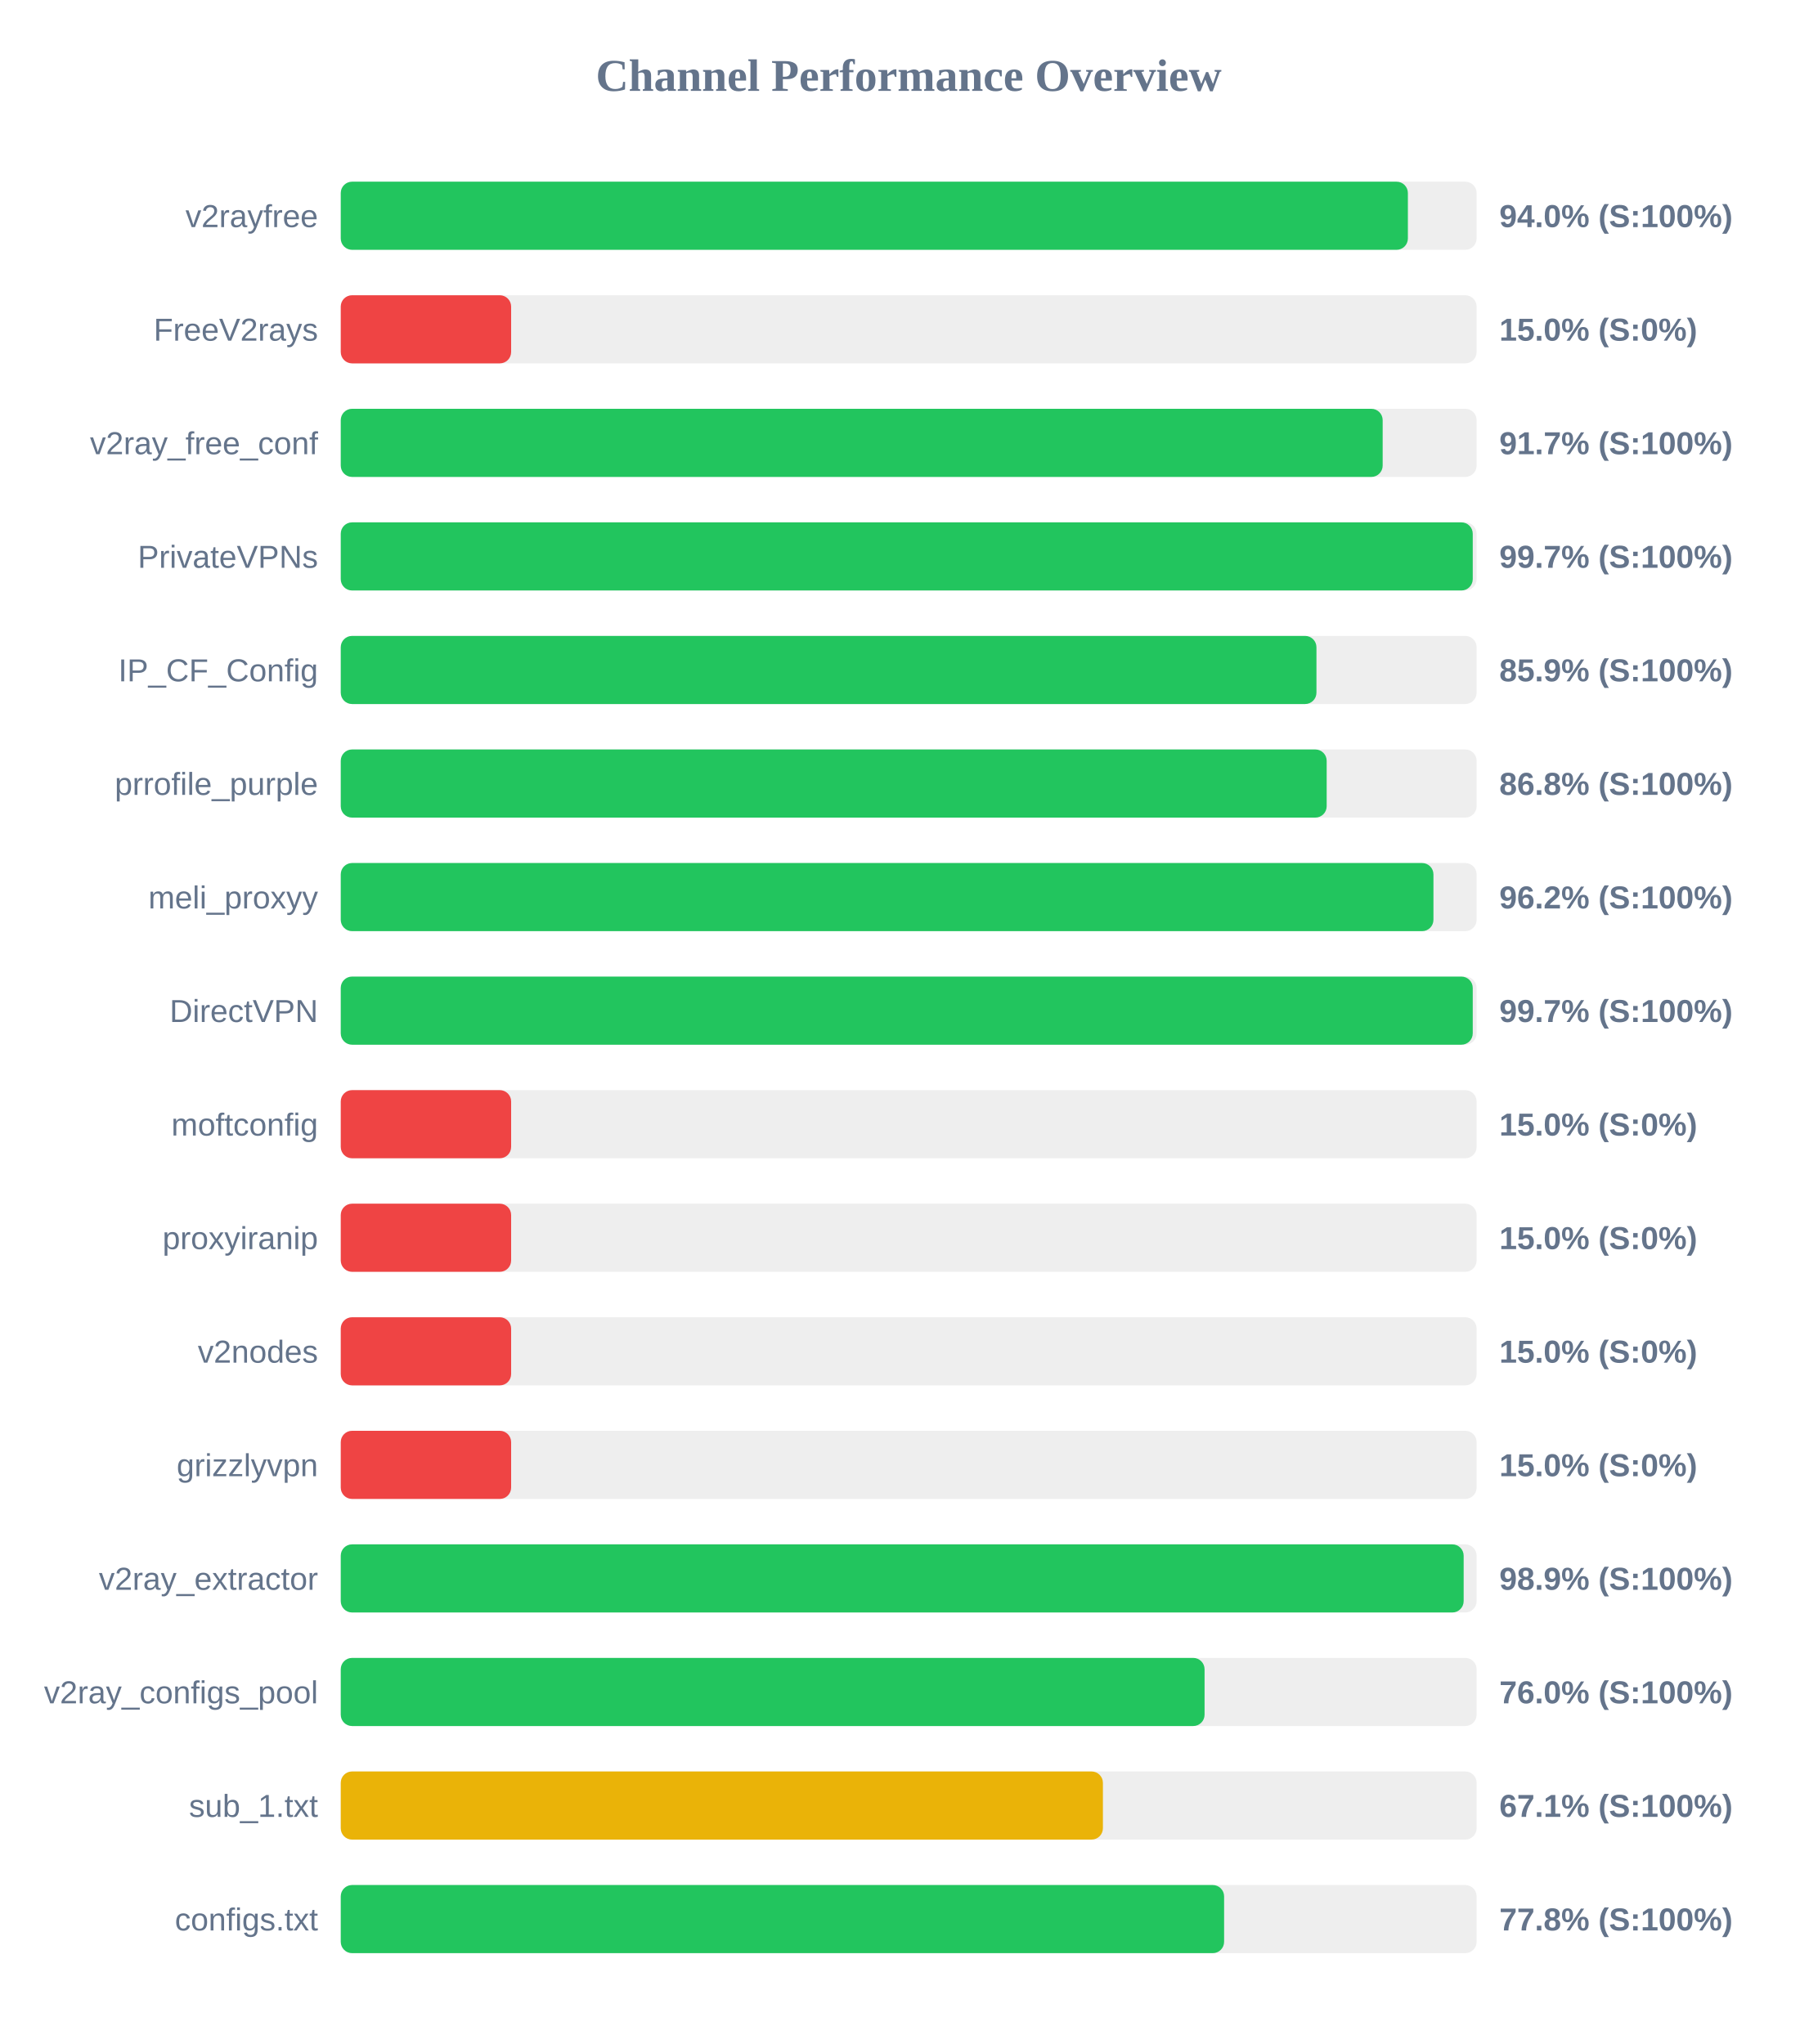
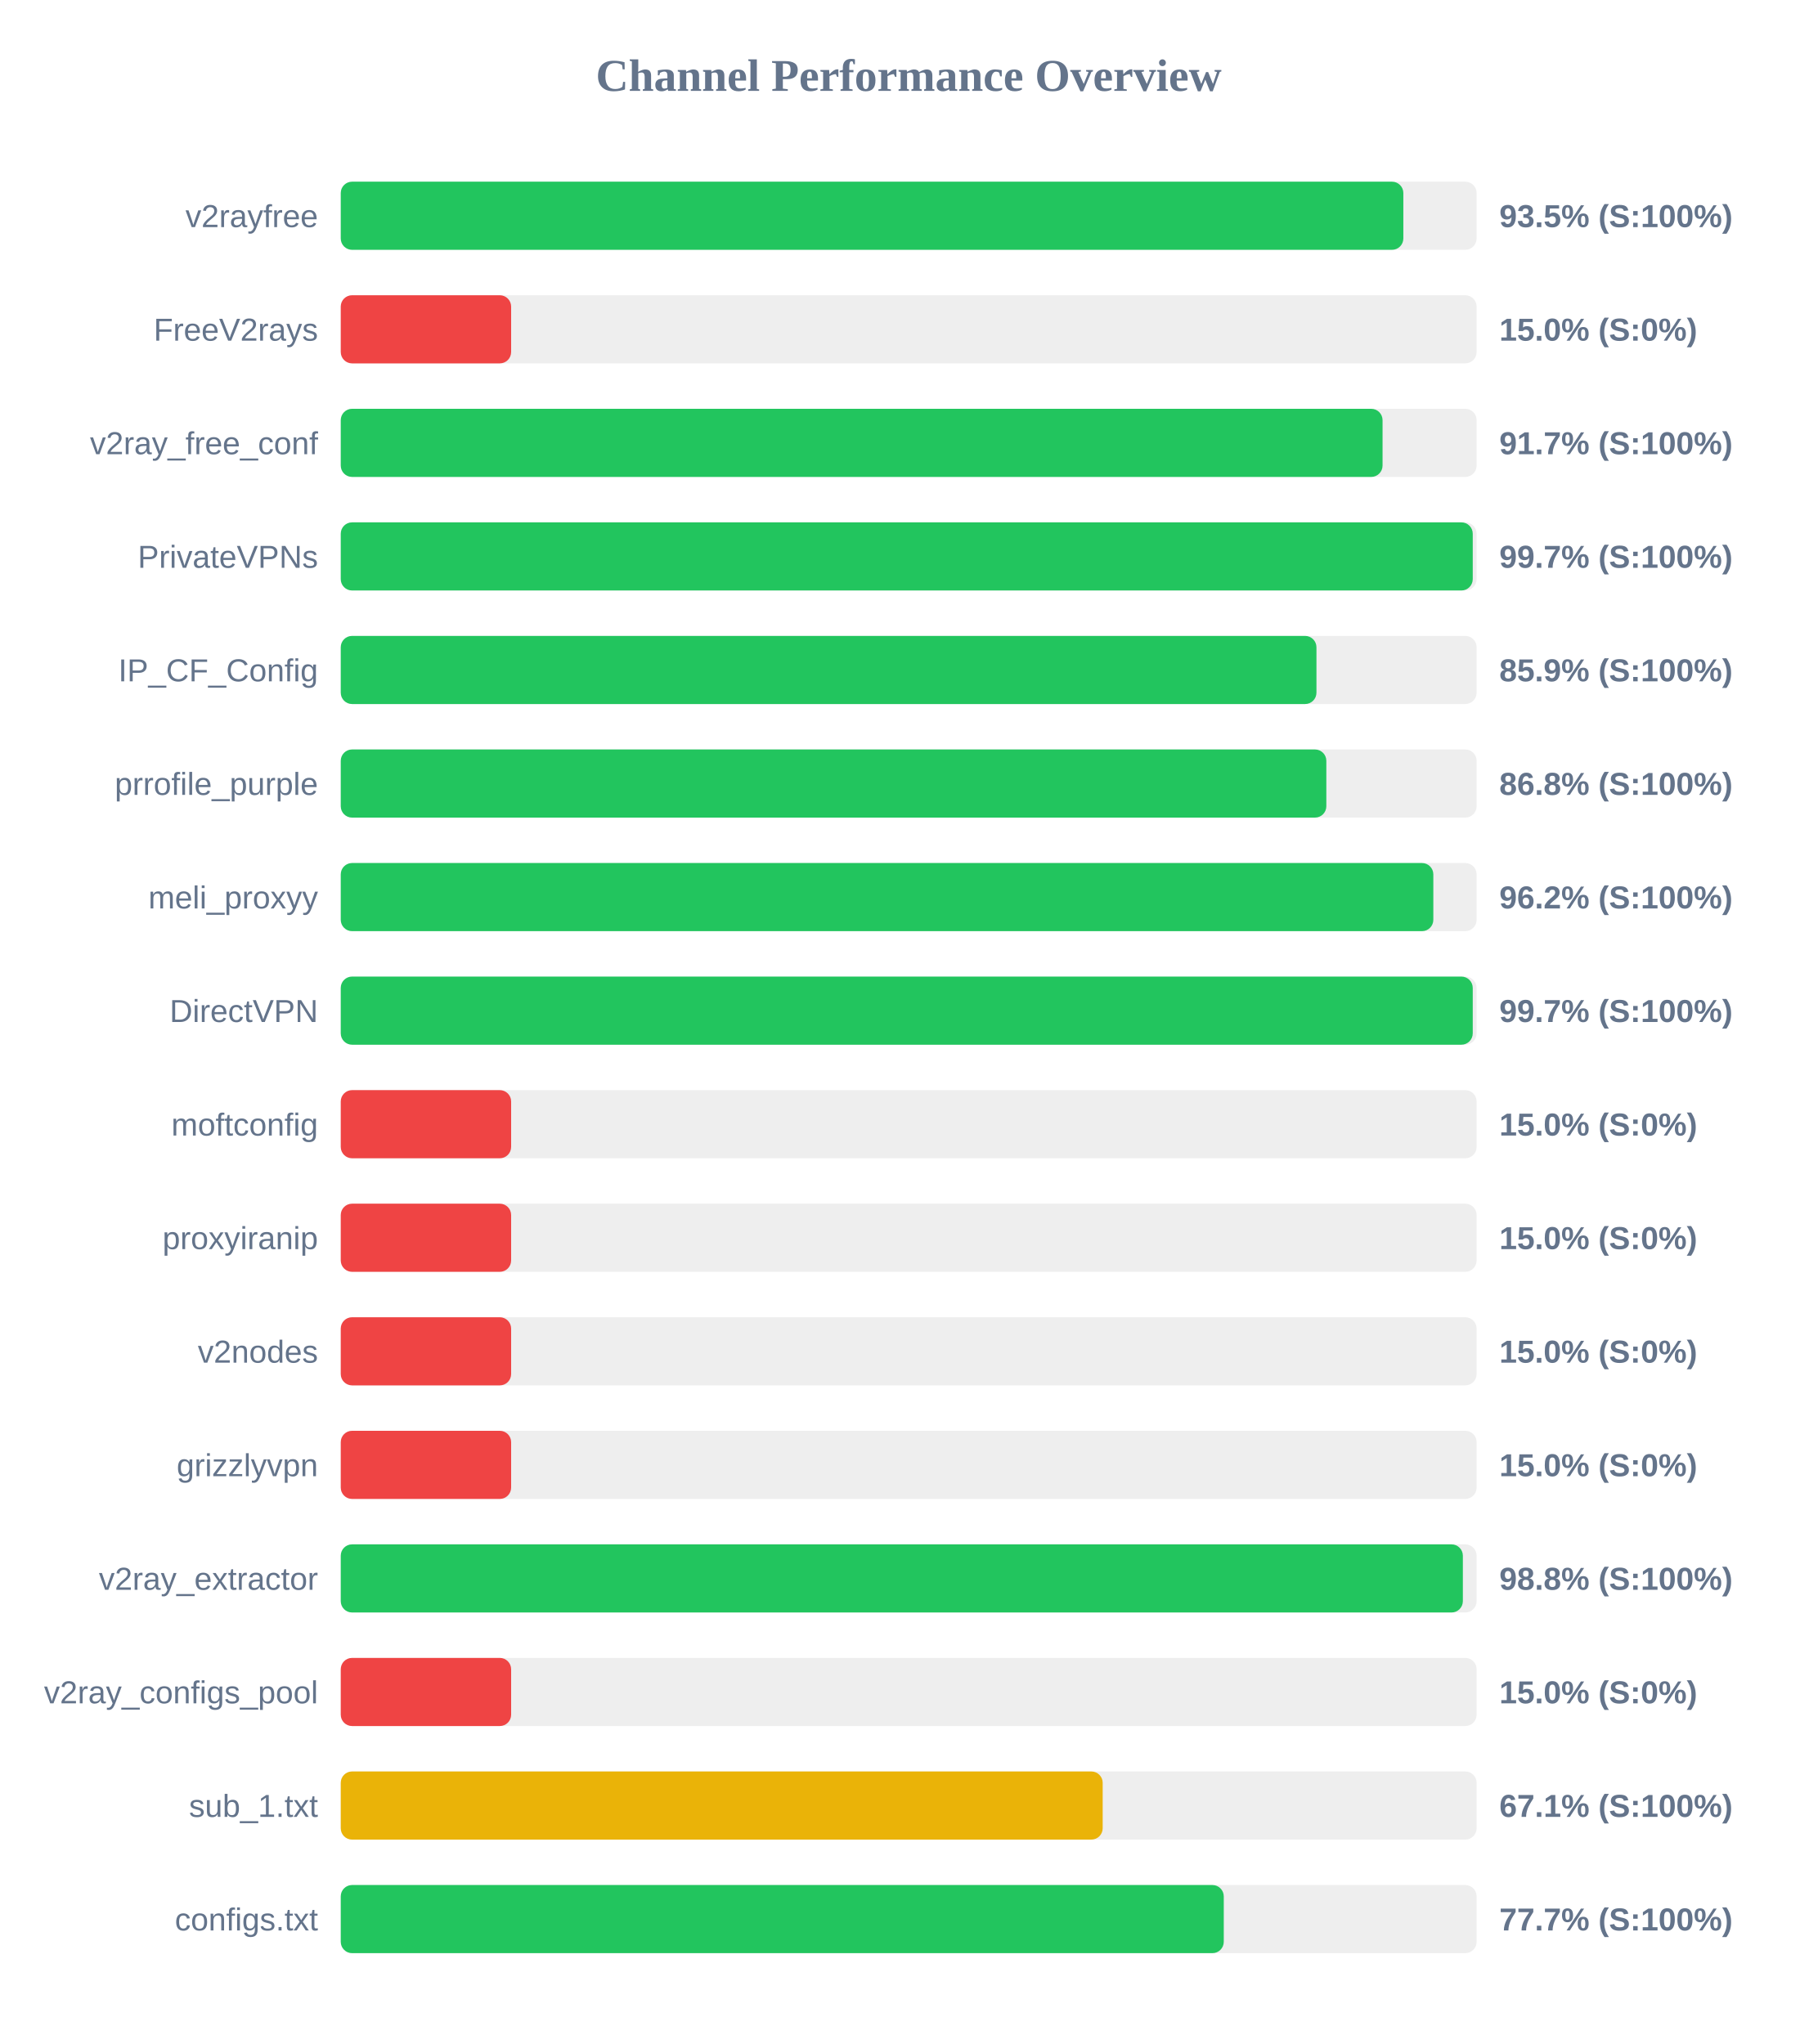
<svg xmlns="http://www.w3.org/2000/svg" width="800" height="900" version="1.1">
  <style>
        .row { font: 14px Arial; fill: #64748b; }
        .score { font: bold 14px Arial; fill: #64748b; }
    </style>
  <text x="400" y="40" text-anchor="middle" font-size="20px" font-weight="bold" fill="#64748b">Channel Performance Overview</text>
  <rect x="150" y="80" width="500" height="30" fill="#eee" rx="5" />
-   <rect x="150" y="80" width="469.75" height="30" fill="#22c55e" rx="5" />
+   <rect x="150" y="80" width="467.75" height="30" fill="#22c55e" rx="5" />
  <text x="140" y="100" text-anchor="end" class="row">v2rayfree</text>
-   <text x="660" y="100" text-anchor="start" class="score">94.0% (S:100%)</text>
+   <text x="660" y="100" text-anchor="start" class="score">93.5% (S:100%)</text>
  <rect x="150" y="130" width="500" height="30" fill="#eee" rx="5" />
  <rect x="150" y="130" width="75.0" height="30" fill="#ef4444" rx="5" />
  <text x="140" y="150" text-anchor="end" class="row">FreeV2rays</text>
  <text x="660" y="150" text-anchor="start" class="score">15.0% (S:0%)</text>
  <rect x="150" y="180" width="500" height="30" fill="#eee" rx="5" />
-   <rect x="150" y="180" width="458.65" height="30" fill="#22c55e" rx="5" />
+   <rect x="150" y="180" width="458.6" height="30" fill="#22c55e" rx="5" />
  <text x="140" y="200" text-anchor="end" class="row">v2ray_free_conf</text>
  <text x="660" y="200" text-anchor="start" class="score">91.7% (S:100%)</text>
  <rect x="150" y="230" width="500" height="30" fill="#eee" rx="5" />
  <rect x="150" y="230" width="498.3" height="30" fill="#22c55e" rx="5" />
  <text x="140" y="250" text-anchor="end" class="row">PrivateVPNs</text>
  <text x="660" y="250" text-anchor="start" class="score">99.7% (S:100%)</text>
  <rect x="150" y="280" width="500" height="30" fill="#eee" rx="5" />
  <rect x="150" y="280" width="429.5" height="30" fill="#22c55e" rx="5" />
  <text x="140" y="300" text-anchor="end" class="row">IP_CF_Config</text>
  <text x="660" y="300" text-anchor="start" class="score">85.9% (S:100%)</text>
  <rect x="150" y="330" width="500" height="30" fill="#eee" rx="5" />
-   <rect x="150" y="330" width="434.0" height="30" fill="#22c55e" rx="5" />
+   <rect x="150" y="330" width="433.85" height="30" fill="#22c55e" rx="5" />
  <text x="140" y="350" text-anchor="end" class="row">prrofile_purple</text>
  <text x="660" y="350" text-anchor="start" class="score">86.8% (S:100%)</text>
  <rect x="150" y="380" width="500" height="30" fill="#eee" rx="5" />
-   <rect x="150" y="380" width="481.0" height="30" fill="#22c55e" rx="5" />
+   <rect x="150" y="380" width="480.95" height="30" fill="#22c55e" rx="5" />
  <text x="140" y="400" text-anchor="end" class="row">meli_proxyy</text>
  <text x="660" y="400" text-anchor="start" class="score">96.2% (S:100%)</text>
  <rect x="150" y="430" width="500" height="30" fill="#eee" rx="5" />
  <rect x="150" y="430" width="498.3" height="30" fill="#22c55e" rx="5" />
  <text x="140" y="450" text-anchor="end" class="row">DirectVPN</text>
  <text x="660" y="450" text-anchor="start" class="score">99.7% (S:100%)</text>
  <rect x="150" y="480" width="500" height="30" fill="#eee" rx="5" />
  <rect x="150" y="480" width="75.0" height="30" fill="#ef4444" rx="5" />
  <text x="140" y="500" text-anchor="end" class="row">moftconfig</text>
  <text x="660" y="500" text-anchor="start" class="score">15.0% (S:0%)</text>
  <rect x="150" y="530" width="500" height="30" fill="#eee" rx="5" />
  <rect x="150" y="530" width="75.0" height="30" fill="#ef4444" rx="5" />
  <text x="140" y="550" text-anchor="end" class="row">proxyiranip</text>
  <text x="660" y="550" text-anchor="start" class="score">15.0% (S:0%)</text>
  <rect x="150" y="580" width="500" height="30" fill="#eee" rx="5" />
  <rect x="150" y="580" width="75.0" height="30" fill="#ef4444" rx="5" />
  <text x="140" y="600" text-anchor="end" class="row">v2nodes</text>
  <text x="660" y="600" text-anchor="start" class="score">15.0% (S:0%)</text>
  <rect x="150" y="630" width="500" height="30" fill="#eee" rx="5" />
  <rect x="150" y="630" width="75.0" height="30" fill="#ef4444" rx="5" />
  <text x="140" y="650" text-anchor="end" class="row">grizzlyvpn</text>
  <text x="660" y="650" text-anchor="start" class="score">15.0% (S:0%)</text>
  <rect x="150" y="680" width="500" height="30" fill="#eee" rx="5" />
-   <rect x="150" y="680" width="494.3" height="30" fill="#22c55e" rx="5" />
+   <rect x="150" y="680" width="493.95" height="30" fill="#22c55e" rx="5" />
  <text x="140" y="700" text-anchor="end" class="row">v2ray_extractor</text>
-   <text x="660" y="700" text-anchor="start" class="score">98.9% (S:100%)</text>
+   <text x="660" y="700" text-anchor="start" class="score">98.8% (S:100%)</text>
  <rect x="150" y="730" width="500" height="30" fill="#eee" rx="5" />
-   <rect x="150" y="730" width="380.25" height="30" fill="#22c55e" rx="5" />
+   <rect x="150" y="730" width="75.0" height="30" fill="#ef4444" rx="5" />
  <text x="140" y="750" text-anchor="end" class="row">v2ray_configs_pool</text>
-   <text x="660" y="750" text-anchor="start" class="score">76.0% (S:100%)</text>
+   <text x="660" y="750" text-anchor="start" class="score">15.0% (S:0%)</text>
  <rect x="150" y="780" width="500" height="30" fill="#eee" rx="5" />
-   <rect x="150" y="780" width="335.5" height="30" fill="#eab308" rx="5" />
+   <rect x="150" y="780" width="335.4" height="30" fill="#eab308" rx="5" />
  <text x="140" y="800" text-anchor="end" class="row">sub_1.txt</text>
  <text x="660" y="800" text-anchor="start" class="score">67.1% (S:100%)</text>
  <rect x="150" y="830" width="500" height="30" fill="#eee" rx="5" />
-   <rect x="150" y="830" width="388.85" height="30" fill="#22c55e" rx="5" />
+   <rect x="150" y="830" width="388.7" height="30" fill="#22c55e" rx="5" />
  <text x="140" y="850" text-anchor="end" class="row">configs.txt</text>
-   <text x="660" y="850" text-anchor="start" class="score">77.8% (S:100%)</text>
+   <text x="660" y="850" text-anchor="start" class="score">77.7% (S:100%)</text>
</svg>
